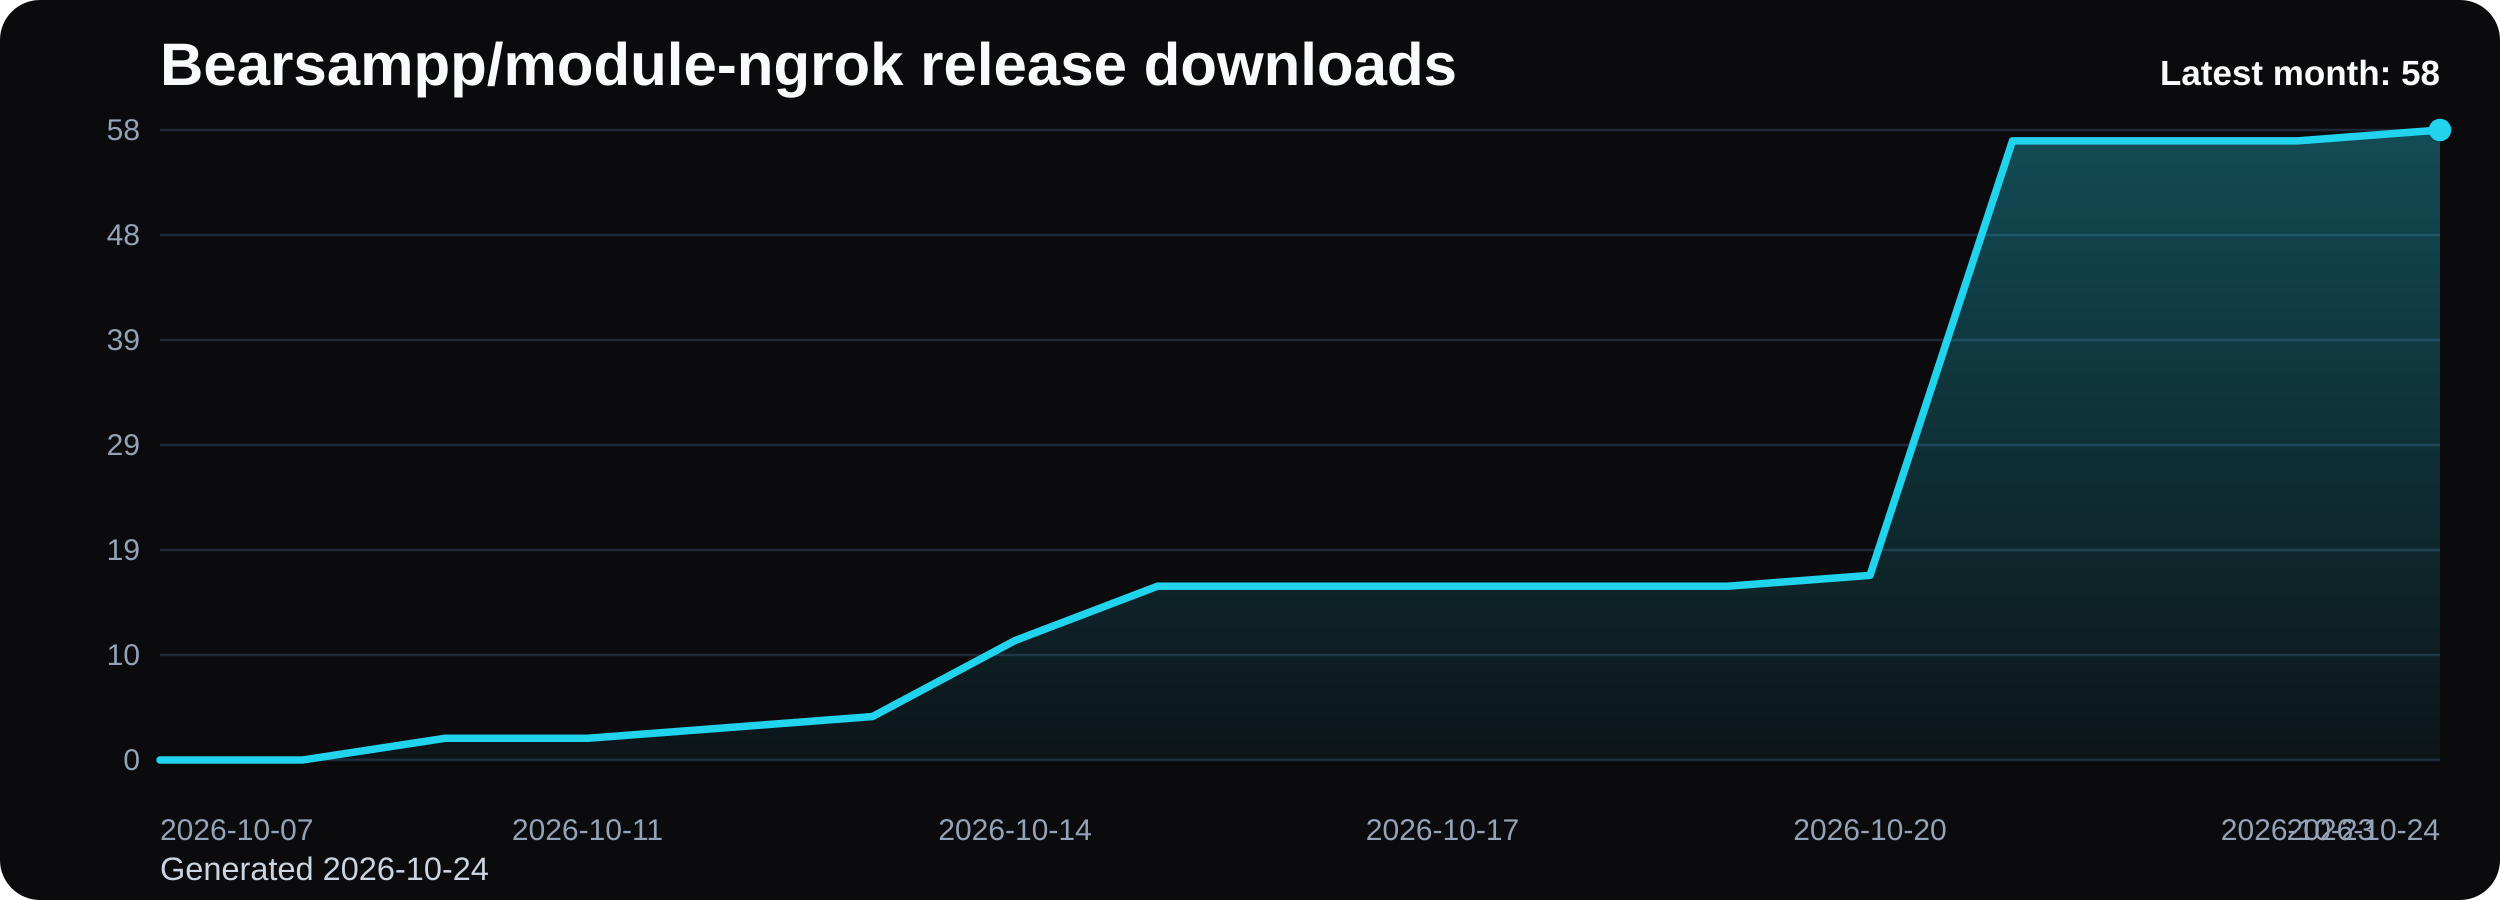
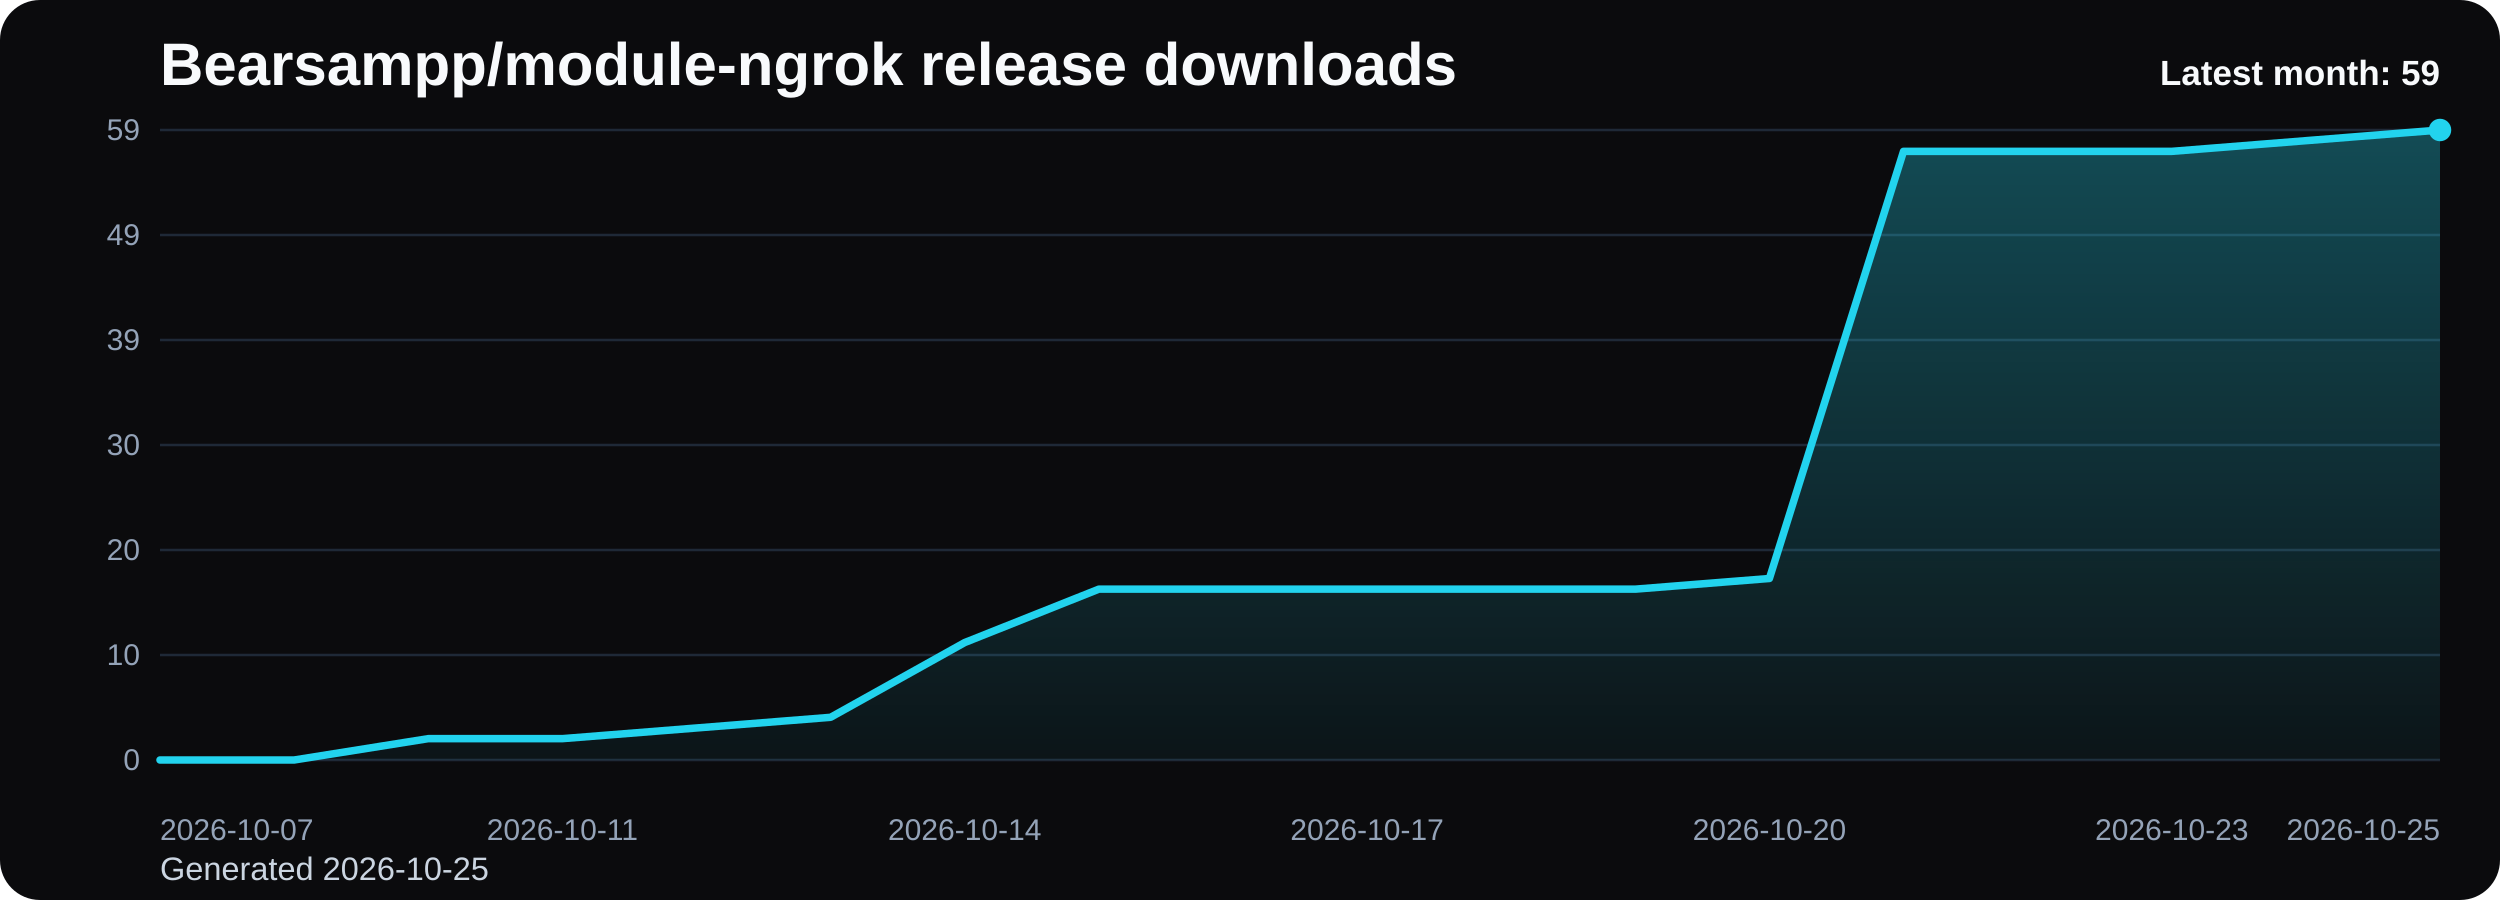
<svg xmlns="http://www.w3.org/2000/svg" viewBox="0 0 1000 360" role="img" aria-label="Bearsampp/module-ngrok release downloads chart">
  <defs>
    <linearGradient id="fill-monthly-black" x1="0" y1="0" x2="0" y2="1">
      <stop offset="0%" stop-color="#22d3ee" stop-opacity="0.32" />
      <stop offset="100%" stop-color="#22d3ee" stop-opacity="0.05" />
    </linearGradient>
    <style>
      .bg { fill: #0b0b0d; }
      .title { font: 700 24px Arial, sans-serif; fill: #f8fafc; }
      .sub { font: 400 13px Arial, sans-serif; fill: #cbd5e1; }
      .grid { stroke: #1f2937; stroke-width: 1; }
      .axis { font: 400 12px Arial, sans-serif; fill: #94a3b8; }
      .line { fill: none; stroke: #22d3ee; stroke-width: 3; stroke-linecap: round; stroke-linejoin: round; }
      .dot { fill: #22d3ee; }
      .value { font: 600 11px Arial, sans-serif; fill: #cbd5e1; }
      .latest { font: 700 14px Arial, sans-serif; fill: #f8fafc; }
    </style>
  </defs>
  <rect class="bg" x="0" y="0" width="1000" height="360" rx="16" />
  <text class="title" x="64" y="34">Bearsampp/module-ngrok release downloads</text>
-   <text class="sub" x="64" y="352">Generated 2026-10-24</text>
+   <text class="sub" x="64" y="352">Generated 2026-10-25</text>
  <line x1="64" y1="52.00" x2="976" y2="52.00" class="grid" />
-   <text x="56" y="56.00" text-anchor="end" class="axis">58</text>
+   <text x="56" y="56.00" text-anchor="end" class="axis">59</text>
  <line x1="64" y1="94.00" x2="976" y2="94.00" class="grid" />
-   <text x="56" y="98.00" text-anchor="end" class="axis">48</text>
+   <text x="56" y="98.00" text-anchor="end" class="axis">49</text>
  <line x1="64" y1="136.00" x2="976" y2="136.00" class="grid" />
  <text x="56" y="140.00" text-anchor="end" class="axis">39</text>
  <line x1="64" y1="178.00" x2="976" y2="178.00" class="grid" />
-   <text x="56" y="182.00" text-anchor="end" class="axis">29</text>
+   <text x="56" y="182.00" text-anchor="end" class="axis">30</text>
  <line x1="64" y1="220.00" x2="976" y2="220.00" class="grid" />
-   <text x="56" y="224.00" text-anchor="end" class="axis">19</text>
+   <text x="56" y="224.00" text-anchor="end" class="axis">20</text>
  <line x1="64" y1="262.00" x2="976" y2="262.00" class="grid" />
  <text x="56" y="266.00" text-anchor="end" class="axis">10</text>
  <line x1="64" y1="304.00" x2="976" y2="304.00" class="grid" />
  <text x="56" y="308.00" text-anchor="end" class="axis">0</text>
-   <path d="M 64.00 304 L 64.00 304.00 L 121.00 304.00 L 178.00 295.31 L 235.00 295.31 L 292.00 290.97 L 349.00 286.62 L 406.00 256.21 L 463.00 234.48 L 520.00 234.48 L 577.00 234.48 L 634.00 234.48 L 691.00 234.48 L 748.00 230.14 L 805.00 56.34 L 862.00 56.34 L 919.00 56.34 L 976.00 52.00 L 976.00 304 Z" fill="url(#fill-monthly-black)" />
-   <polyline class="line" points="64.00,304.00 121.00,304.00 178.00,295.31 235.00,295.31 292.00,290.97 349.00,286.62 406.00,256.21 463.00,234.48 520.00,234.48 577.00,234.48 634.00,234.48 691.00,234.48 748.00,230.14 805.00,56.34 862.00,56.34 919.00,56.34 976.00,52.00" />
+   <path d="M 64.00 304 L 64.00 304.00 L 117.65 304.00 L 171.29 295.46 L 224.94 295.46 L 278.59 291.19 L 332.24 286.92 L 385.88 257.02 L 439.53 235.66 L 493.18 235.66 L 546.82 235.66 L 600.47 235.66 L 654.12 235.66 L 707.76 231.39 L 761.41 60.54 L 815.06 60.54 L 868.71 60.54 L 922.35 56.27 L 976.00 52.00 L 976.00 304 Z" fill="url(#fill-monthly-black)" />
+   <polyline class="line" points="64.00,304.00 117.65,304.00 171.29,295.46 224.94,295.46 278.59,291.19 332.24,286.92 385.88,257.02 439.53,235.66 493.18,235.66 546.82,235.66 600.47,235.66 654.12,235.66 707.76,231.39 761.41,60.54 815.06,60.54 868.71,60.54 922.35,56.27 976.00,52.00" />
  <circle class="dot" cx="976.00" cy="52.00" r="4.5" />
  <text class="axis" x="64.00" y="336" text-anchor="start">2026-10-07</text>
-   <text class="axis" x="235.00" y="336" text-anchor="middle">2026-10-11</text>
-   <text class="axis" x="406.00" y="336" text-anchor="middle">2026-10-14</text>
-   <text class="axis" x="577.00" y="336" text-anchor="middle">2026-10-17</text>
-   <text class="axis" x="748.00" y="336" text-anchor="middle">2026-10-20</text>
-   <text class="axis" x="919.00" y="336" text-anchor="middle">2026-10-23</text>
-   <text class="axis" x="976.00" y="336" text-anchor="end">2026-10-24</text>
-   <text class="latest" x="976" y="34" text-anchor="end">Latest month: 58</text>
+   <text class="axis" x="224.94" y="336" text-anchor="middle">2026-10-11</text>
+   <text class="axis" x="385.88" y="336" text-anchor="middle">2026-10-14</text>
+   <text class="axis" x="546.82" y="336" text-anchor="middle">2026-10-17</text>
+   <text class="axis" x="707.76" y="336" text-anchor="middle">2026-10-20</text>
+   <text class="axis" x="868.71" y="336" text-anchor="middle">2026-10-23</text>
+   <text class="axis" x="976.00" y="336" text-anchor="end">2026-10-25</text>
+   <text class="latest" x="976" y="34" text-anchor="end">Latest month: 59</text>
</svg>
